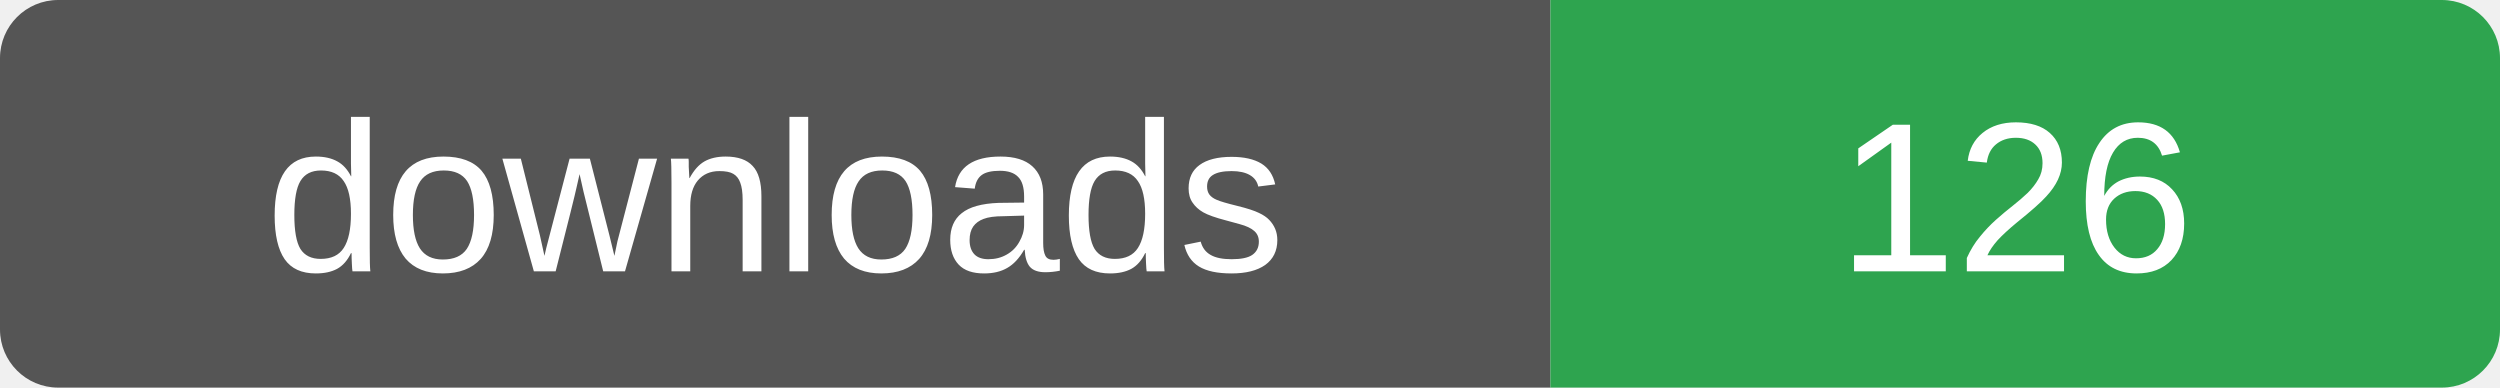
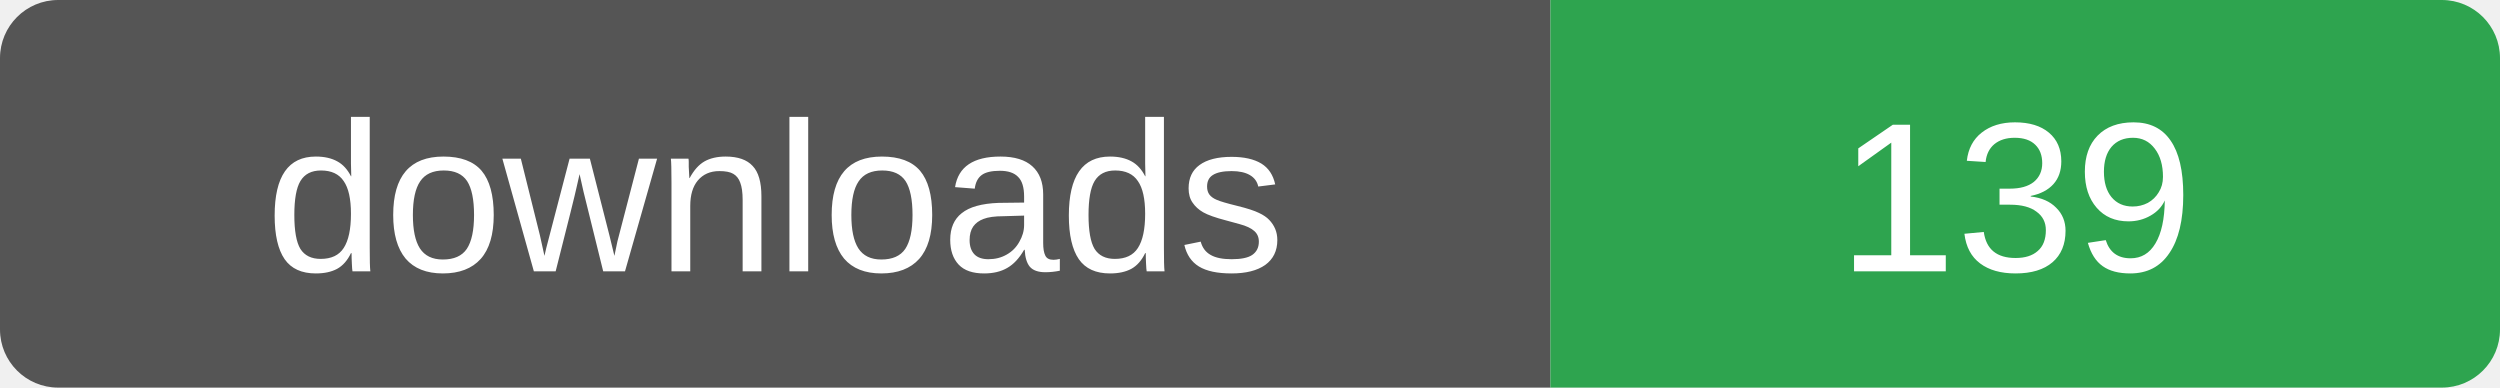
- <svg xmlns="http://www.w3.org/2000/svg" width="129" height="20" role="img" aria-label="downloads: 126">
+ <svg xmlns="http://www.w3.org/2000/svg" width="129" height="20" role="img" aria-label="downloads: 139">
  <clipPath id="r">
    <rect width="129" height="20" rx="3" />
  </clipPath>
  <g clip-path="url(#r)">
    <rect width="80" height="20" fill="#555" />
    <rect x="80" width="49" height="20" fill="#2ea44f" />
  </g>
  <g fill="#fff" font-family="Verdana,Arial,sans-serif" font-size="11" text-anchor="middle">
    <text x="40" y="14">downloads</text>
-     <text x="104" y="14">126</text>
+     <text x="104" y="14">139</text>
  </g>
</svg>
